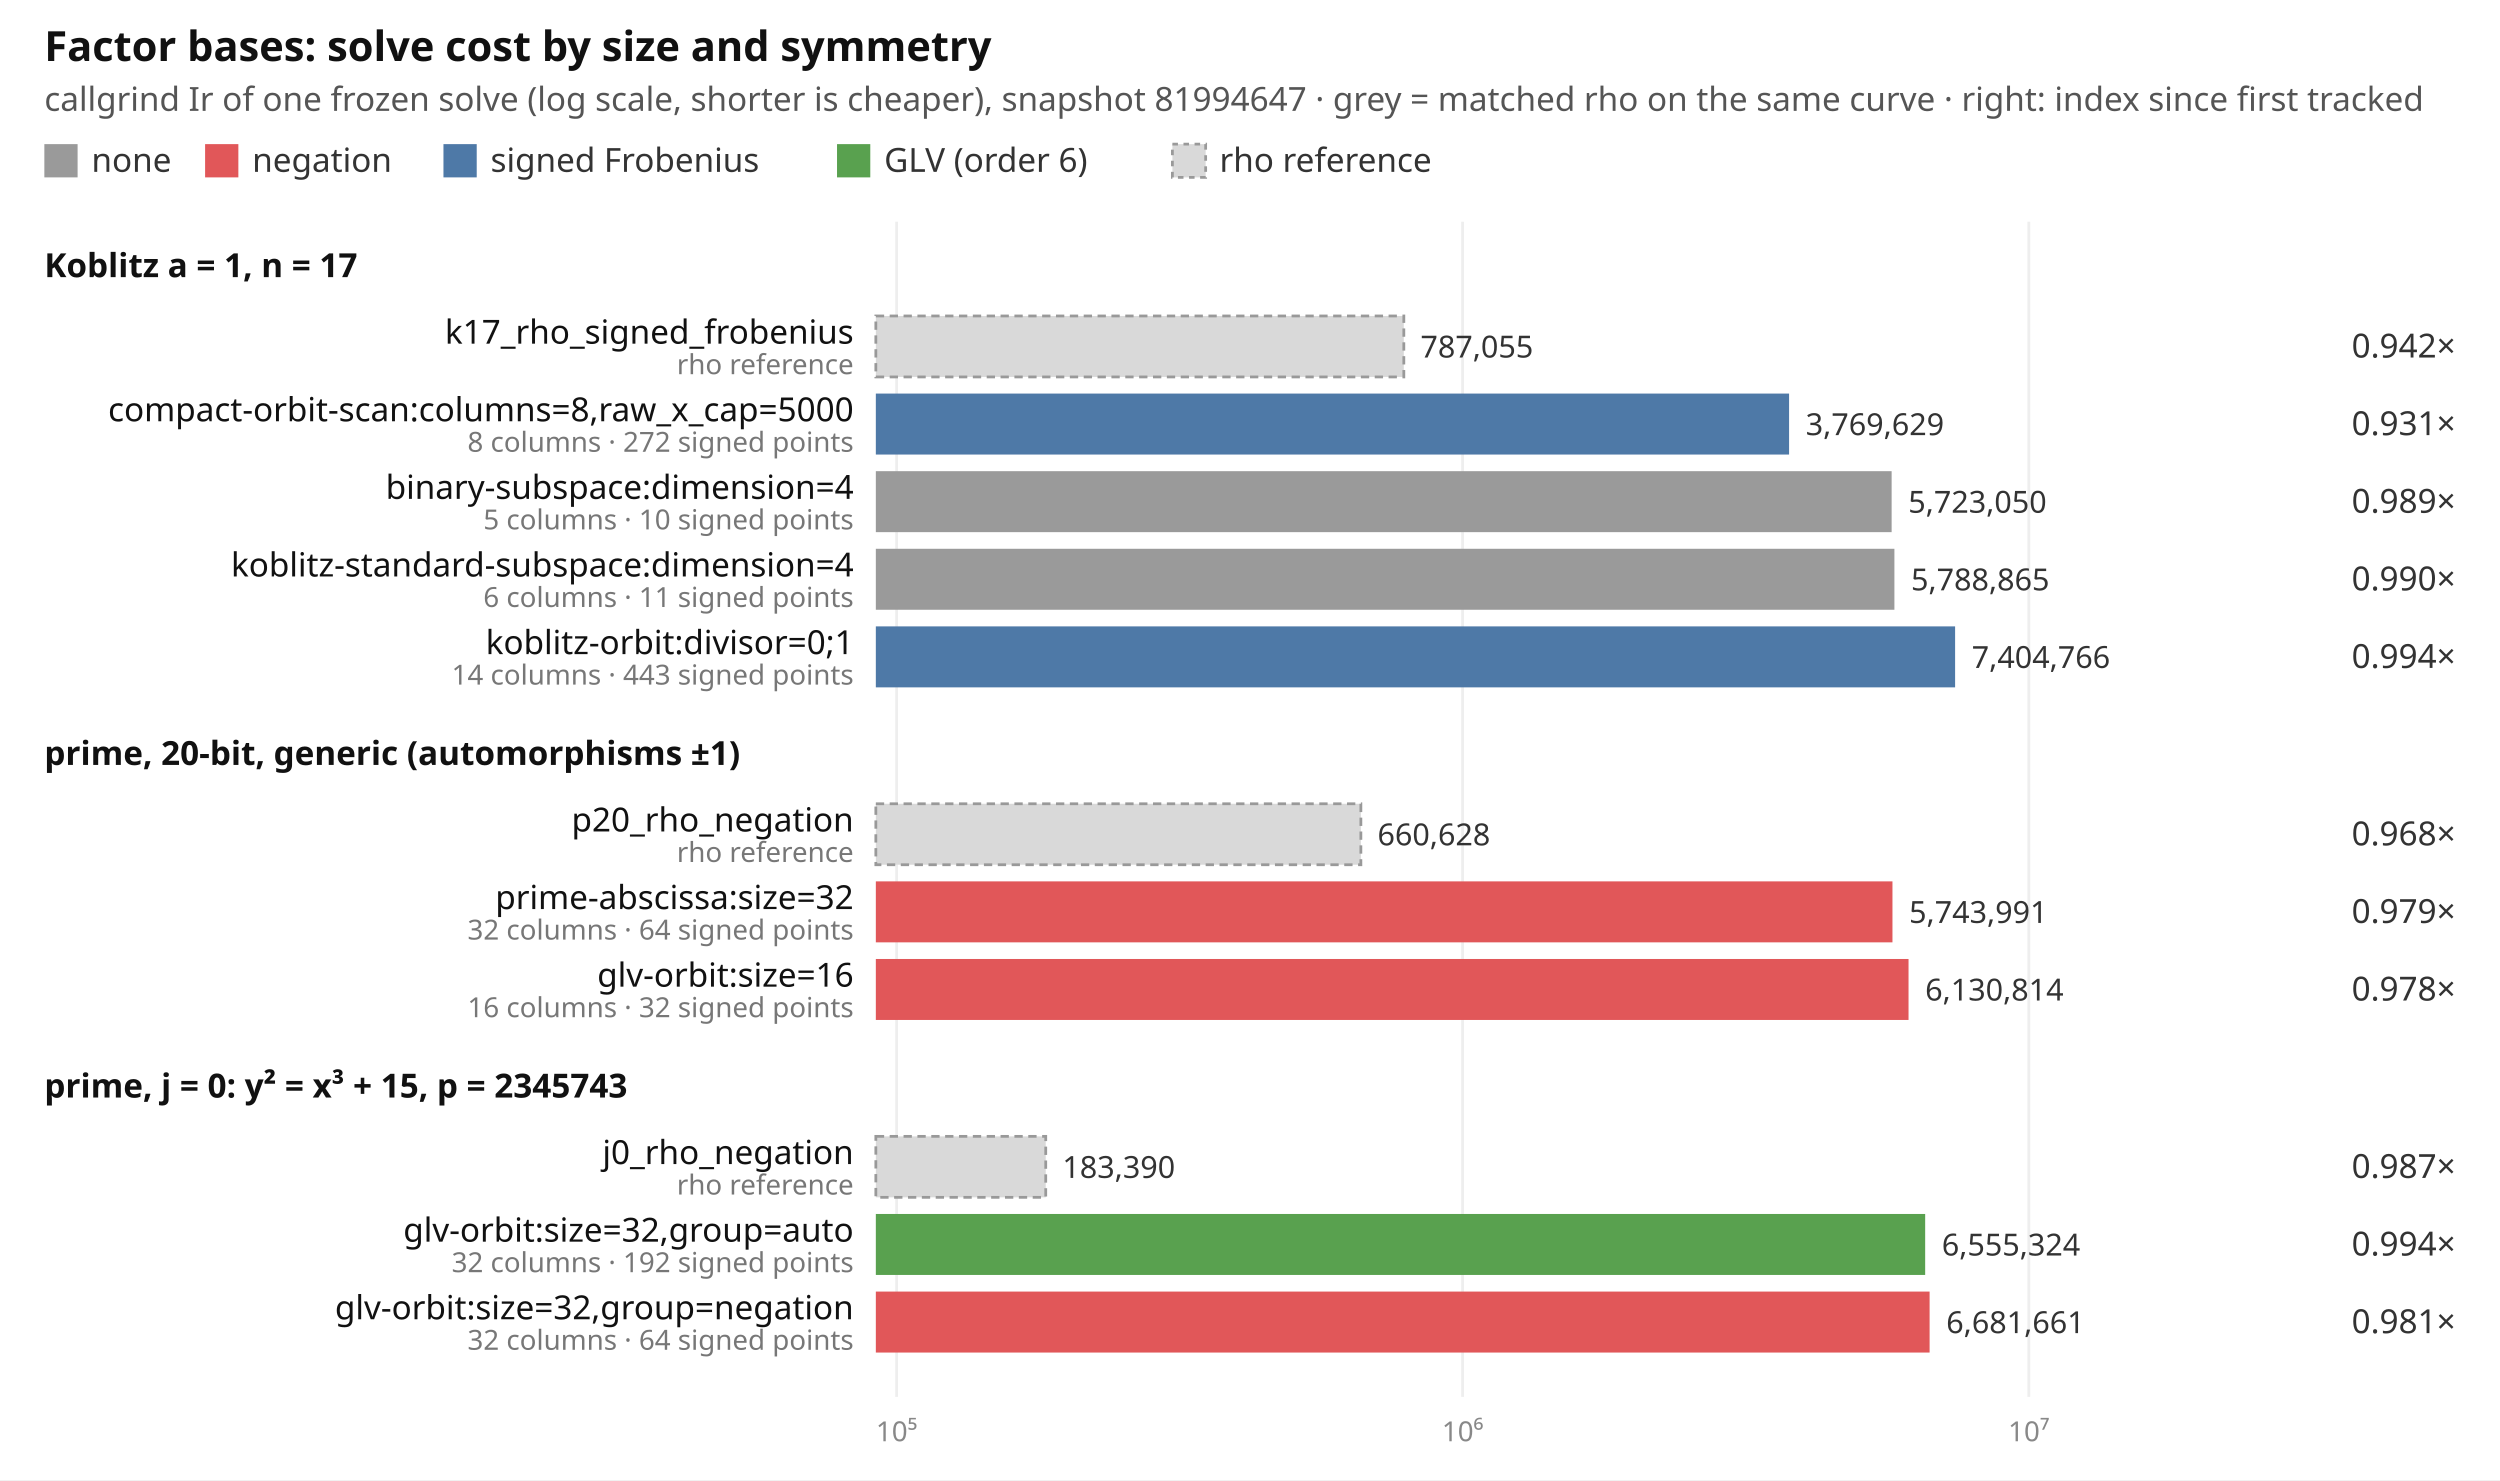
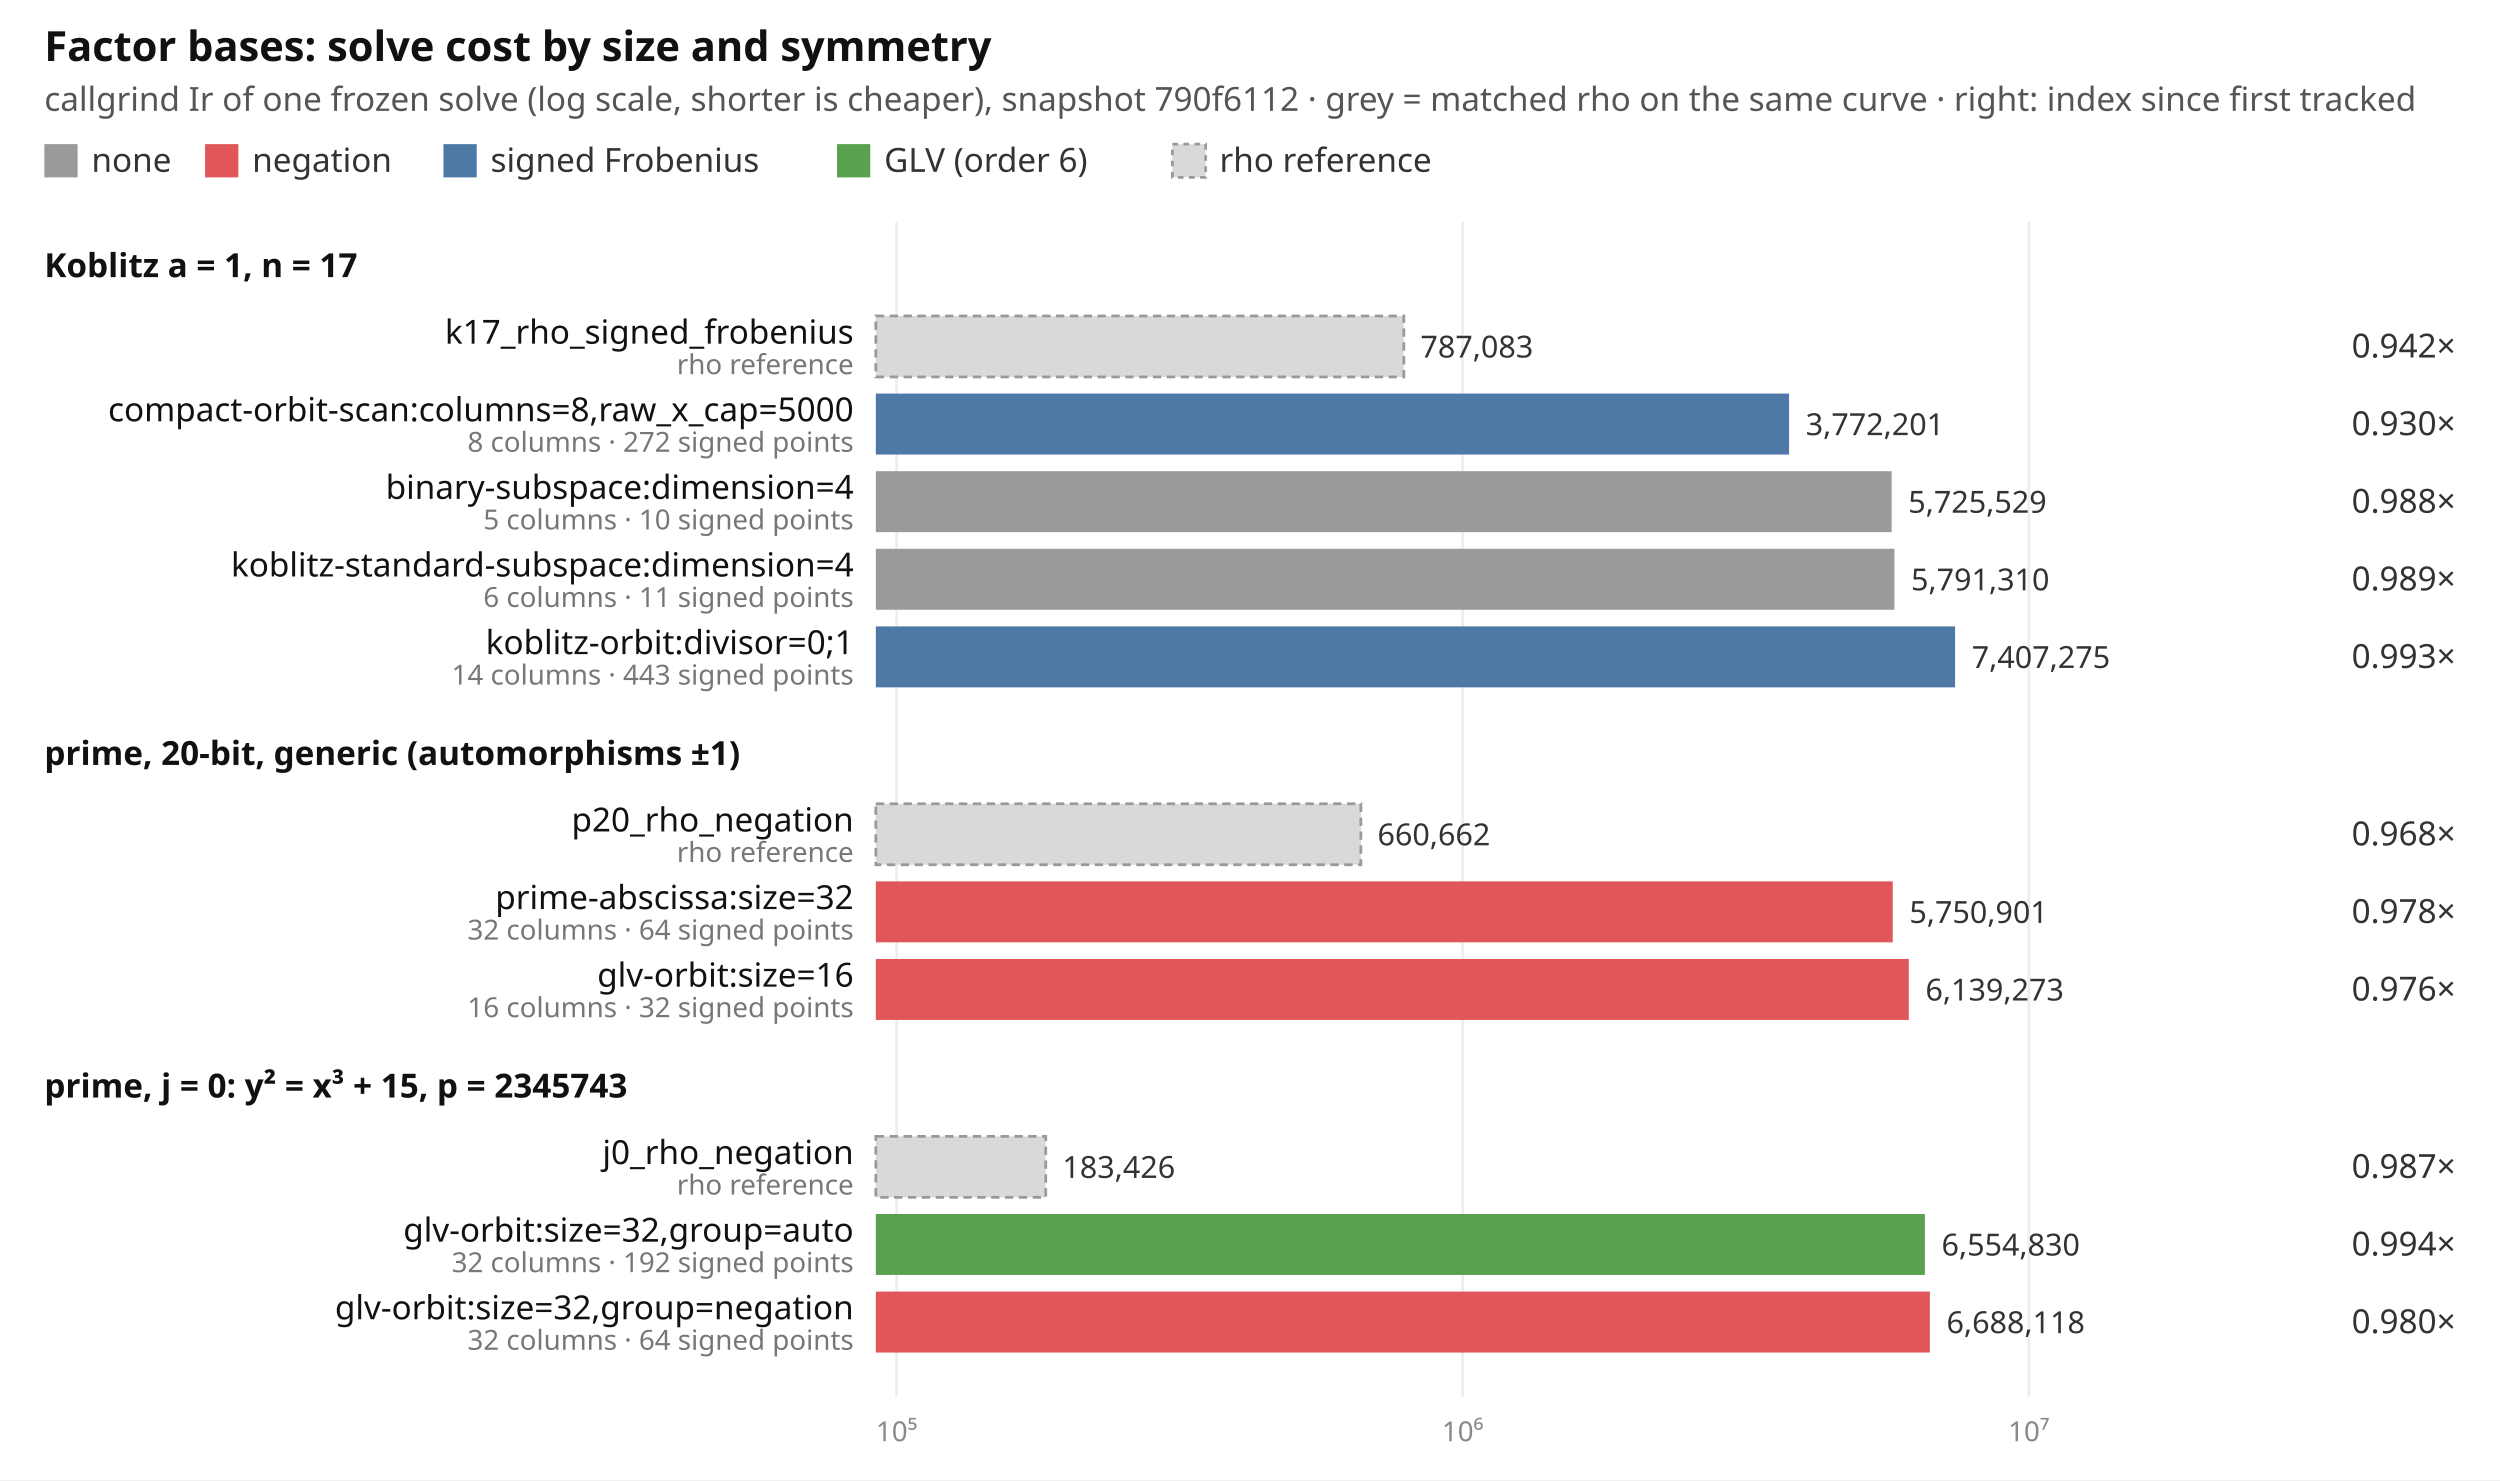
<svg xmlns="http://www.w3.org/2000/svg" width="902" height="534" viewBox="0 0 902 534" font-family="ui-sans-serif, system-ui, sans-serif" font-size="12">
  <rect width="902" height="534" fill="#ffffff" />
  <text x="16" y="22" font-size="15" font-weight="600" fill="#111">Factor bases: solve cost by size and symmetry</text>
-   <text x="16" y="40" fill="#555">callgrind Ir of one frozen solve (log scale, shorter is cheaper), snapshot 81994647 · grey = matched rho on the same curve · right: index since first tracked</text>
+   <text x="16" y="40" fill="#555">callgrind Ir of one frozen solve (log scale, shorter is cheaper), snapshot 790f6112 · grey = matched rho on the same curve · right: index since first tracked</text>
  <rect x="16" y="52" width="12" height="12" fill="#9a9a9a" />
  <text x="33" y="62" fill="#333">none</text>
  <rect x="74" y="52" width="12" height="12" fill="#e15759" />
  <text x="91" y="62" fill="#333">negation</text>
  <rect x="160" y="52" width="12" height="12" fill="#4e79a7" />
  <text x="177" y="62" fill="#333">signed Frobenius</text>
  <rect x="302" y="52" width="12" height="12" fill="#59a14f" />
  <text x="319" y="62" fill="#333">GLV (order 6)</text>
  <rect x="423" y="52" width="12" height="12" fill="#d9d9d9" stroke="#999" stroke-dasharray="2 2" />
  <text x="440" y="62" fill="#333">rho reference</text>
  <line x1="323.5" x2="323.5" y1="80" y2="504" stroke="#eeeeee" />
  <text x="323.5" y="520" text-anchor="middle" fill="#888" font-size="10">10⁵</text>
  <line x1="527.7" x2="527.7" y1="80" y2="504" stroke="#eeeeee" />
  <text x="527.7" y="520" text-anchor="middle" fill="#888" font-size="10">10⁶</text>
  <line x1="732.0" x2="732.0" y1="80" y2="504" stroke="#eeeeee" />
  <text x="732.0" y="520" text-anchor="middle" fill="#888" font-size="10">10⁷</text>
  <text x="16" y="100" font-weight="600" fill="#111">Koblitz a = 1, n = 17</text>
  <rect x="316" y="114" width="190.5" height="22" fill="#d9d9d9" stroke="#999" stroke-dasharray="3 2" />
  <text x="308" y="124" text-anchor="end" fill="#111">k17_rho_signed_frobenius</text>
  <text x="308" y="135" text-anchor="end" fill="#777" font-size="10">rho reference</text>
-   <text x="512.5" y="129" fill="#333" font-size="11">787,055</text>
+   <text x="512.5" y="129" fill="#333" font-size="11">787,083</text>
  <text x="886" y="129" text-anchor="end" fill="#333">0.942×</text>
  <rect x="316" y="142" width="329.5" height="22" fill="#4e79a7" />
  <text x="308" y="152" text-anchor="end" fill="#111">compact-orbit-scan:columns=8,raw_x_cap=5000</text>
  <text x="308" y="163" text-anchor="end" fill="#777" font-size="10">8 columns · 272 signed points</text>
-   <text x="651.5" y="157" fill="#333" font-size="11">3,769,629</text>
-   <text x="886" y="157" text-anchor="end" fill="#333">0.931×</text>
+   <text x="651.5" y="157" fill="#333" font-size="11">3,772,201</text>
+   <text x="886" y="157" text-anchor="end" fill="#333">0.930×</text>
  <rect x="316" y="170" width="366.5" height="22" fill="#9a9a9a" />
  <text x="308" y="180" text-anchor="end" fill="#111">binary-subspace:dimension=4</text>
  <text x="308" y="191" text-anchor="end" fill="#777" font-size="10">5 columns · 10 signed points</text>
-   <text x="688.5" y="185" fill="#333" font-size="11">5,723,050</text>
-   <text x="886" y="185" text-anchor="end" fill="#333">0.989×</text>
+   <text x="688.5" y="185" fill="#333" font-size="11">5,725,529</text>
+   <text x="886" y="185" text-anchor="end" fill="#333">0.988×</text>
  <rect x="316" y="198" width="367.5" height="22" fill="#9a9a9a" />
  <text x="308" y="208" text-anchor="end" fill="#111">koblitz-standard-subspace:dimension=4</text>
  <text x="308" y="219" text-anchor="end" fill="#777" font-size="10">6 columns · 11 signed points</text>
-   <text x="689.5" y="213" fill="#333" font-size="11">5,788,865</text>
-   <text x="886" y="213" text-anchor="end" fill="#333">0.990×</text>
+   <text x="689.5" y="213" fill="#333" font-size="11">5,791,310</text>
+   <text x="886" y="213" text-anchor="end" fill="#333">0.989×</text>
  <rect x="316" y="226" width="389.4" height="22" fill="#4e79a7" />
  <text x="308" y="236" text-anchor="end" fill="#111">koblitz-orbit:divisor=0;1</text>
  <text x="308" y="247" text-anchor="end" fill="#777" font-size="10">14 columns · 443 signed points</text>
-   <text x="711.4" y="241" fill="#333" font-size="11">7,404,766</text>
-   <text x="886" y="241" text-anchor="end" fill="#333">0.994×</text>
+   <text x="711.4" y="241" fill="#333" font-size="11">7,407,275</text>
+   <text x="886" y="241" text-anchor="end" fill="#333">0.993×</text>
  <text x="16" y="276" font-weight="600" fill="#111">prime, 20-bit, generic (automorphisms ±1)</text>
  <rect x="316" y="290" width="175.0" height="22" fill="#d9d9d9" stroke="#999" stroke-dasharray="3 2" />
  <text x="308" y="300" text-anchor="end" fill="#111">p20_rho_negation</text>
  <text x="308" y="311" text-anchor="end" fill="#777" font-size="10">rho reference</text>
-   <text x="497.0" y="305" fill="#333" font-size="11">660,628</text>
+   <text x="497.0" y="305" fill="#333" font-size="11">660,662</text>
  <text x="886" y="305" text-anchor="end" fill="#333">0.968×</text>
-   <rect x="316" y="318" width="366.8" height="22" fill="#e15759" />
+   <rect x="316" y="318" width="366.9" height="22" fill="#e15759" />
  <text x="308" y="328" text-anchor="end" fill="#111">prime-abscissa:size=32</text>
  <text x="308" y="339" text-anchor="end" fill="#777" font-size="10">32 columns · 64 signed points</text>
-   <text x="688.8" y="333" fill="#333" font-size="11">5,743,991</text>
-   <text x="886" y="333" text-anchor="end" fill="#333">0.979×</text>
-   <rect x="316" y="346" width="372.6" height="22" fill="#e15759" />
+   <text x="688.9" y="333" fill="#333" font-size="11">5,750,901</text>
+   <text x="886" y="333" text-anchor="end" fill="#333">0.978×</text>
+   <rect x="316" y="346" width="372.7" height="22" fill="#e15759" />
  <text x="308" y="356" text-anchor="end" fill="#111">glv-orbit:size=16</text>
  <text x="308" y="367" text-anchor="end" fill="#777" font-size="10">16 columns · 32 signed points</text>
-   <text x="694.6" y="361" fill="#333" font-size="11">6,130,814</text>
-   <text x="886" y="361" text-anchor="end" fill="#333">0.978×</text>
+   <text x="694.7" y="361" fill="#333" font-size="11">6,139,273</text>
+   <text x="886" y="361" text-anchor="end" fill="#333">0.976×</text>
  <text x="16" y="396" font-weight="600" fill="#111">prime, j = 0: y² = x³ + 15, p = 2345743</text>
  <rect x="316" y="410" width="61.3" height="22" fill="#d9d9d9" stroke="#999" stroke-dasharray="3 2" />
  <text x="308" y="420" text-anchor="end" fill="#111">j0_rho_negation</text>
  <text x="308" y="431" text-anchor="end" fill="#777" font-size="10">rho reference</text>
-   <text x="383.3" y="425" fill="#333" font-size="11">183,390</text>
+   <text x="383.3" y="425" fill="#333" font-size="11">183,426</text>
  <text x="886" y="425" text-anchor="end" fill="#333">0.987×</text>
-   <rect x="316" y="438" width="378.6" height="22" fill="#59a14f" />
+   <rect x="316" y="438" width="378.5" height="22" fill="#59a14f" />
  <text x="308" y="448" text-anchor="end" fill="#111">glv-orbit:size=32,group=auto</text>
  <text x="308" y="459" text-anchor="end" fill="#777" font-size="10">32 columns · 192 signed points</text>
-   <text x="700.6" y="453" fill="#333" font-size="11">6,555,324</text>
+   <text x="700.5" y="453" fill="#333" font-size="11">6,554,830</text>
  <text x="886" y="453" text-anchor="end" fill="#333">0.994×</text>
-   <rect x="316" y="466" width="380.2" height="22" fill="#e15759" />
+   <rect x="316" y="466" width="380.3" height="22" fill="#e15759" />
  <text x="308" y="476" text-anchor="end" fill="#111">glv-orbit:size=32,group=negation</text>
  <text x="308" y="487" text-anchor="end" fill="#777" font-size="10">32 columns · 64 signed points</text>
-   <text x="702.2" y="481" fill="#333" font-size="11">6,681,661</text>
-   <text x="886" y="481" text-anchor="end" fill="#333">0.981×</text>
+   <text x="702.3" y="481" fill="#333" font-size="11">6,688,118</text>
+   <text x="886" y="481" text-anchor="end" fill="#333">0.980×</text>
</svg>
